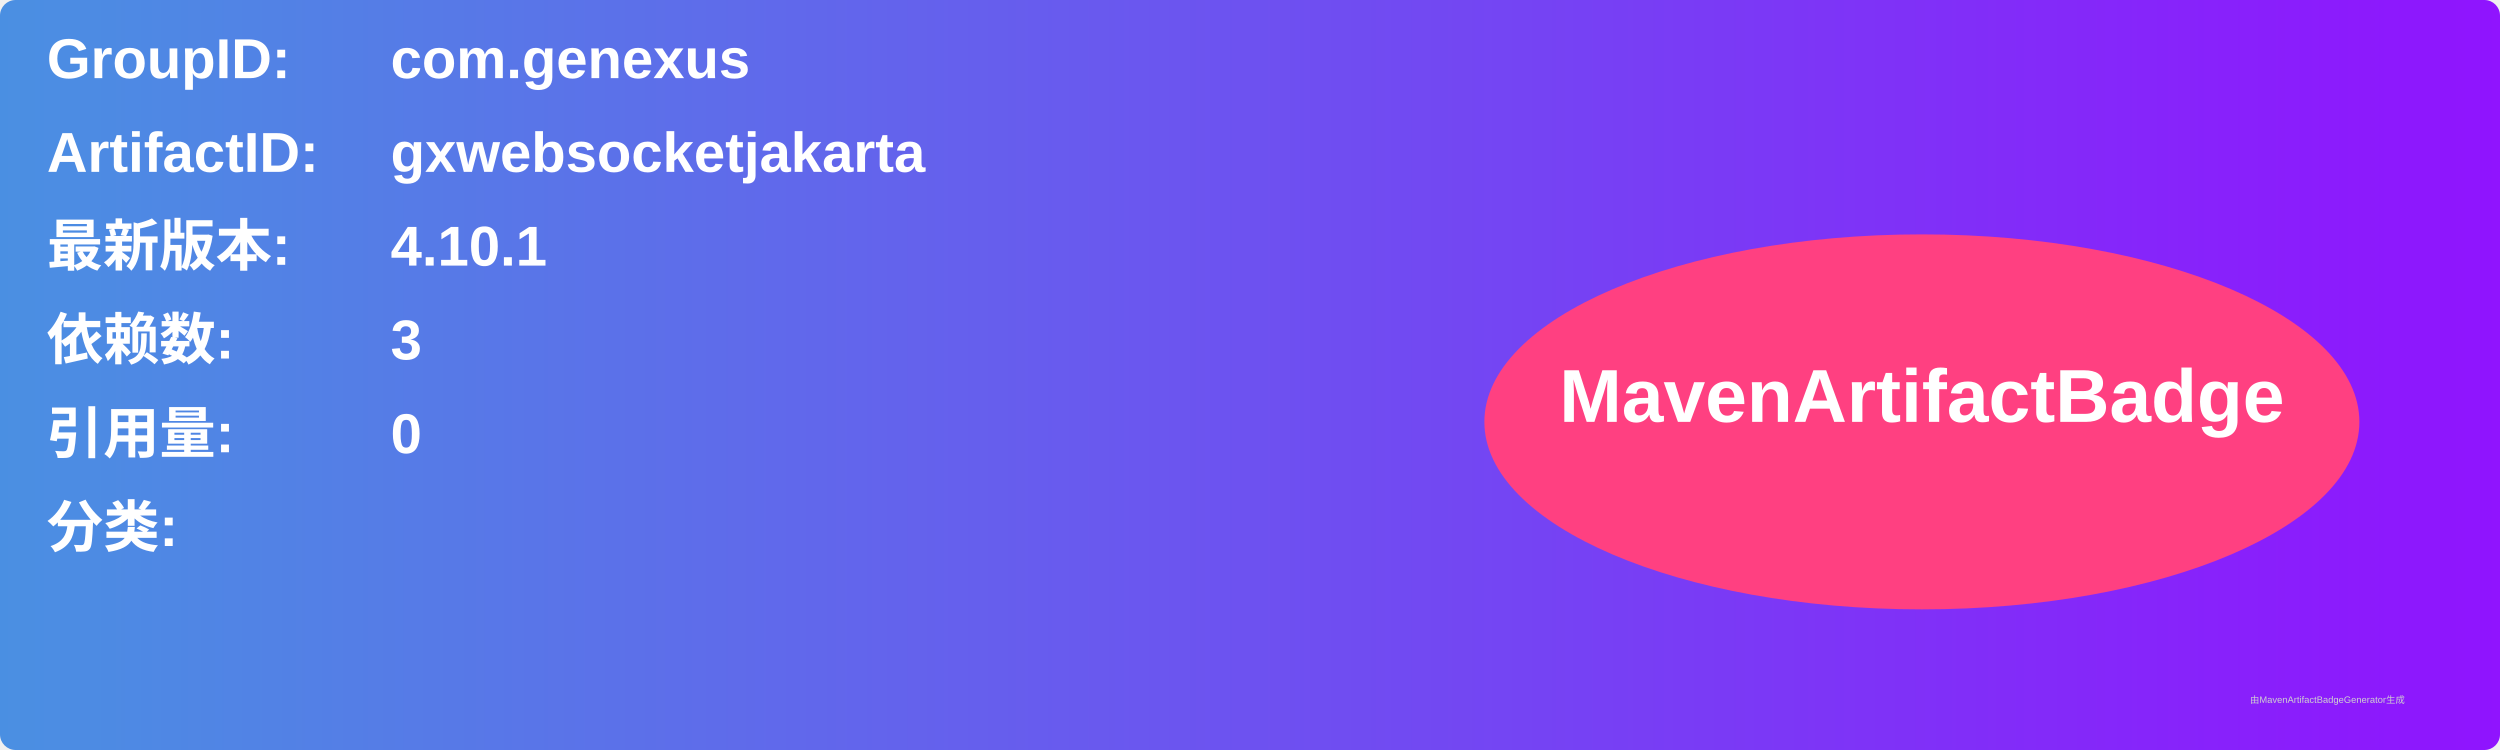
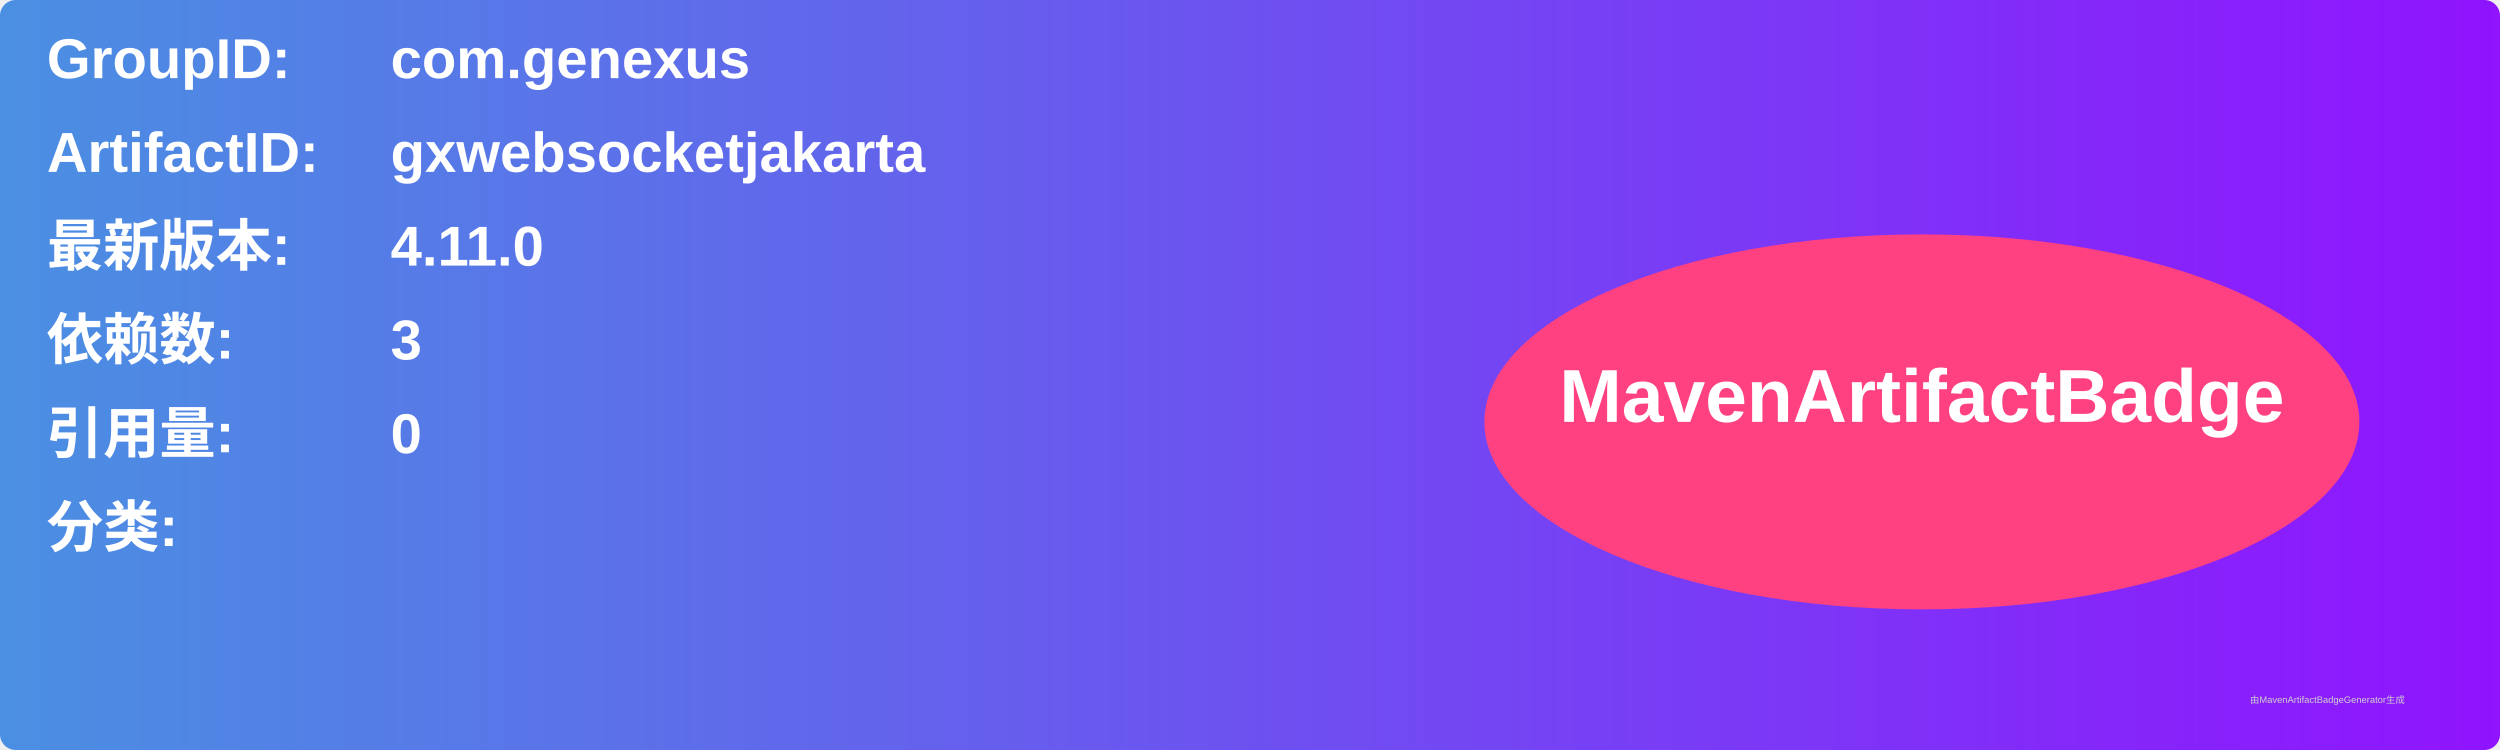
<svg xmlns="http://www.w3.org/2000/svg" width="800" height="240" viewBox="0 0 800 240">
  <linearGradient id="grad" x1="0%" y1="0%" x2="100%" y2="0%">
    <stop offset="0%" stop-color="#4a90e2" />
    <stop offset="100%" stop-color="#9013fe" />
  </linearGradient>
  <rect width="100%" height="100%" rx="5" ry="5" fill="url(#grad)" />
  <g transform="translate(15, 15)">
    <text x="0" y="10" font-family="Arial" font-size="18" fill="white" font-weight="bold" width="260">GroupID:</text>
    <text x="110" y="10" font-family="Arial" font-size="18" fill="white" font-weight="bold" width="460">com.genexus</text>
    <text x="0" y="40" font-family="Arial" font-size="18" fill="white" font-weight="bold" width="260">ArtifactID:</text>
    <text x="110" y="40" font-family="Arial" font-size="18" fill="white" font-weight="bold" width="460">gxwebsocketjakarta</text>
    <text x="0" y="70" font-family="Arial" font-size="18" fill="white" font-weight="bold">最新版本:</text>
    <text x="110" y="70" font-family="Arial" font-size="18" fill="white" font-weight="bold">
-       <tspan font-weight="bold">4.10.1</tspan>
+       <tspan font-weight="bold">4.11.0</tspan>
    </text>
    <text x="0" y="100" font-family="Arial" font-size="18" fill="white" font-weight="bold">依赖数: </text>
    <text x="110" y="100" font-family="Arial" font-size="18" fill="white">
      <tspan font-weight="bold">3</tspan>
    </text>
    <text x="0" y="130" font-family="Arial" font-size="18" fill="white" font-weight="bold">引用量: </text>
    <text x="110" y="130" font-family="Arial" font-size="18" fill="white">
      <tspan font-weight="bold">0</tspan>
    </text>
    <text x="0" y="160" font-family="Arial" font-size="18" fill="white" font-weight="bold">分类:</text>
    <text x="10" y="190" font-family="Arial" font-size="10" fill="white">
      <tspan font-weight="bold" />
    </text>
    <ellipse cx="600" cy="120" rx="140" ry="60" fill="#ff4081" />
    <text x="600" y="120" text-anchor="middle" font-family="Arial" font-size="24" fill="white" font-weight="bold">MavenArtifactBadge</text>
  </g>
  <text x="720" y="225" font-family="Arial" font-size="3" fill="#d0d0d0">由MavenArtifactBadgeGenerator生成</text>
</svg>
